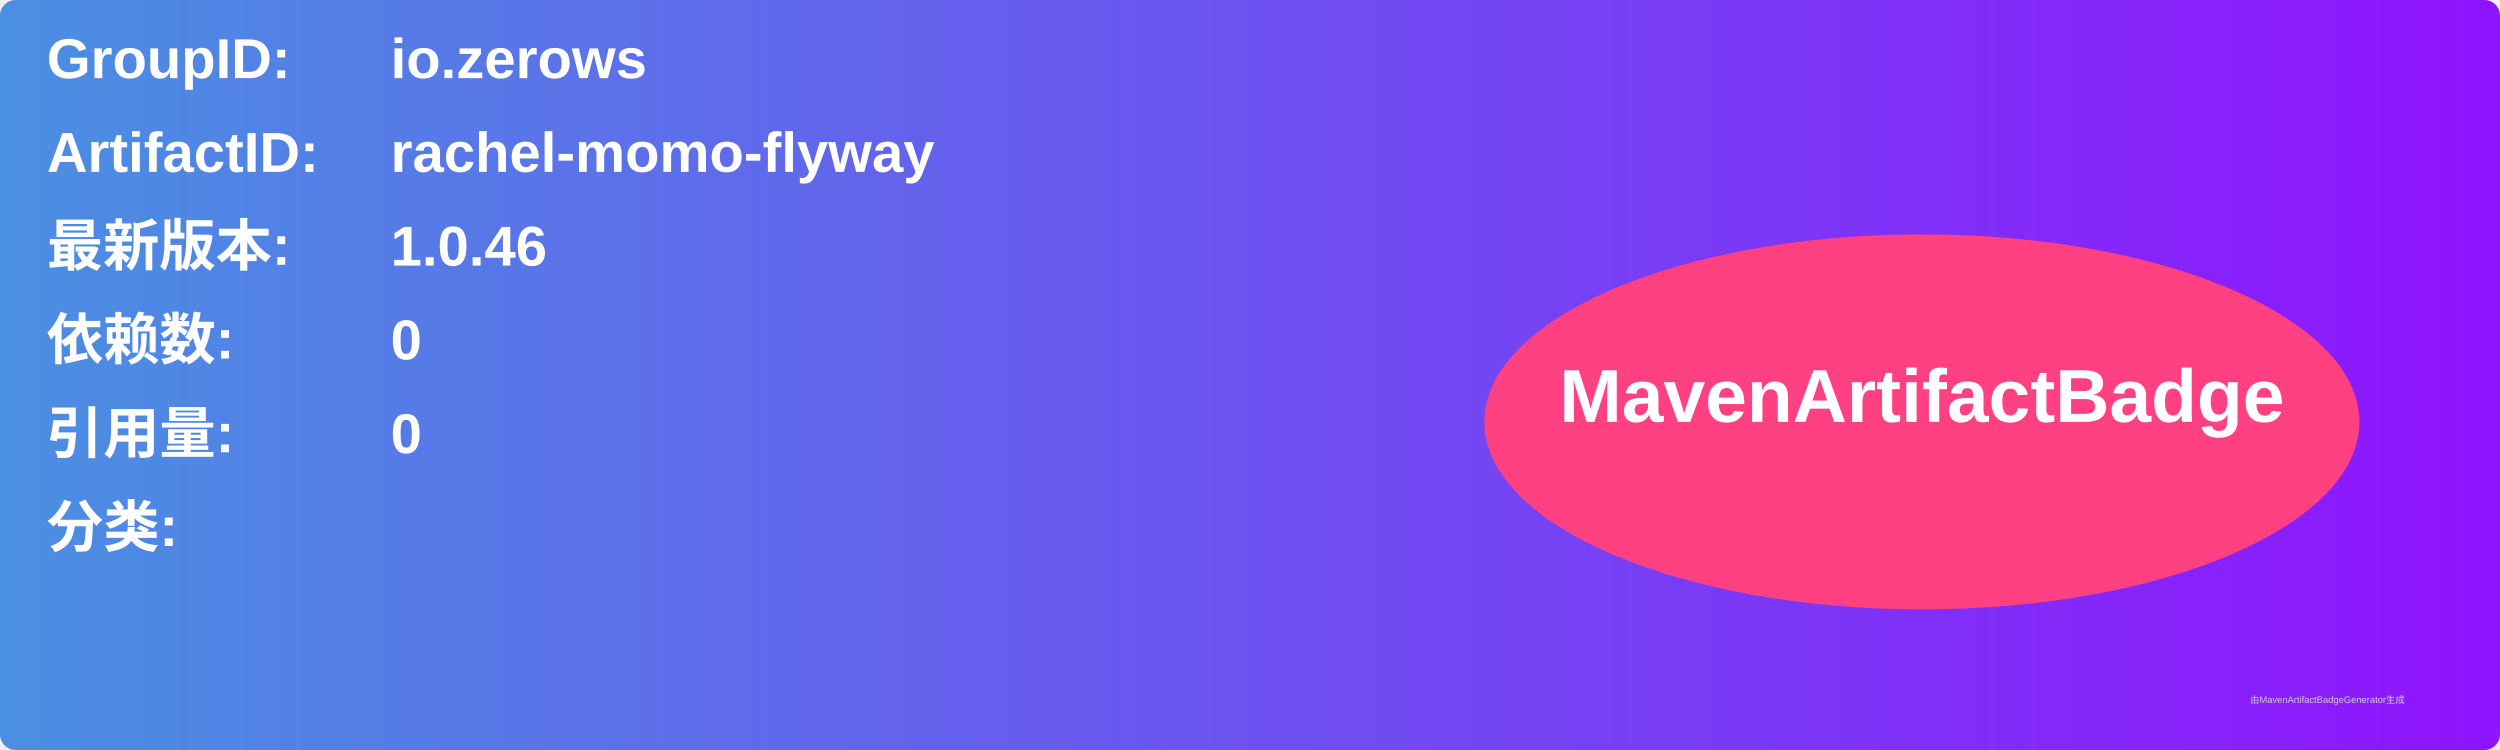
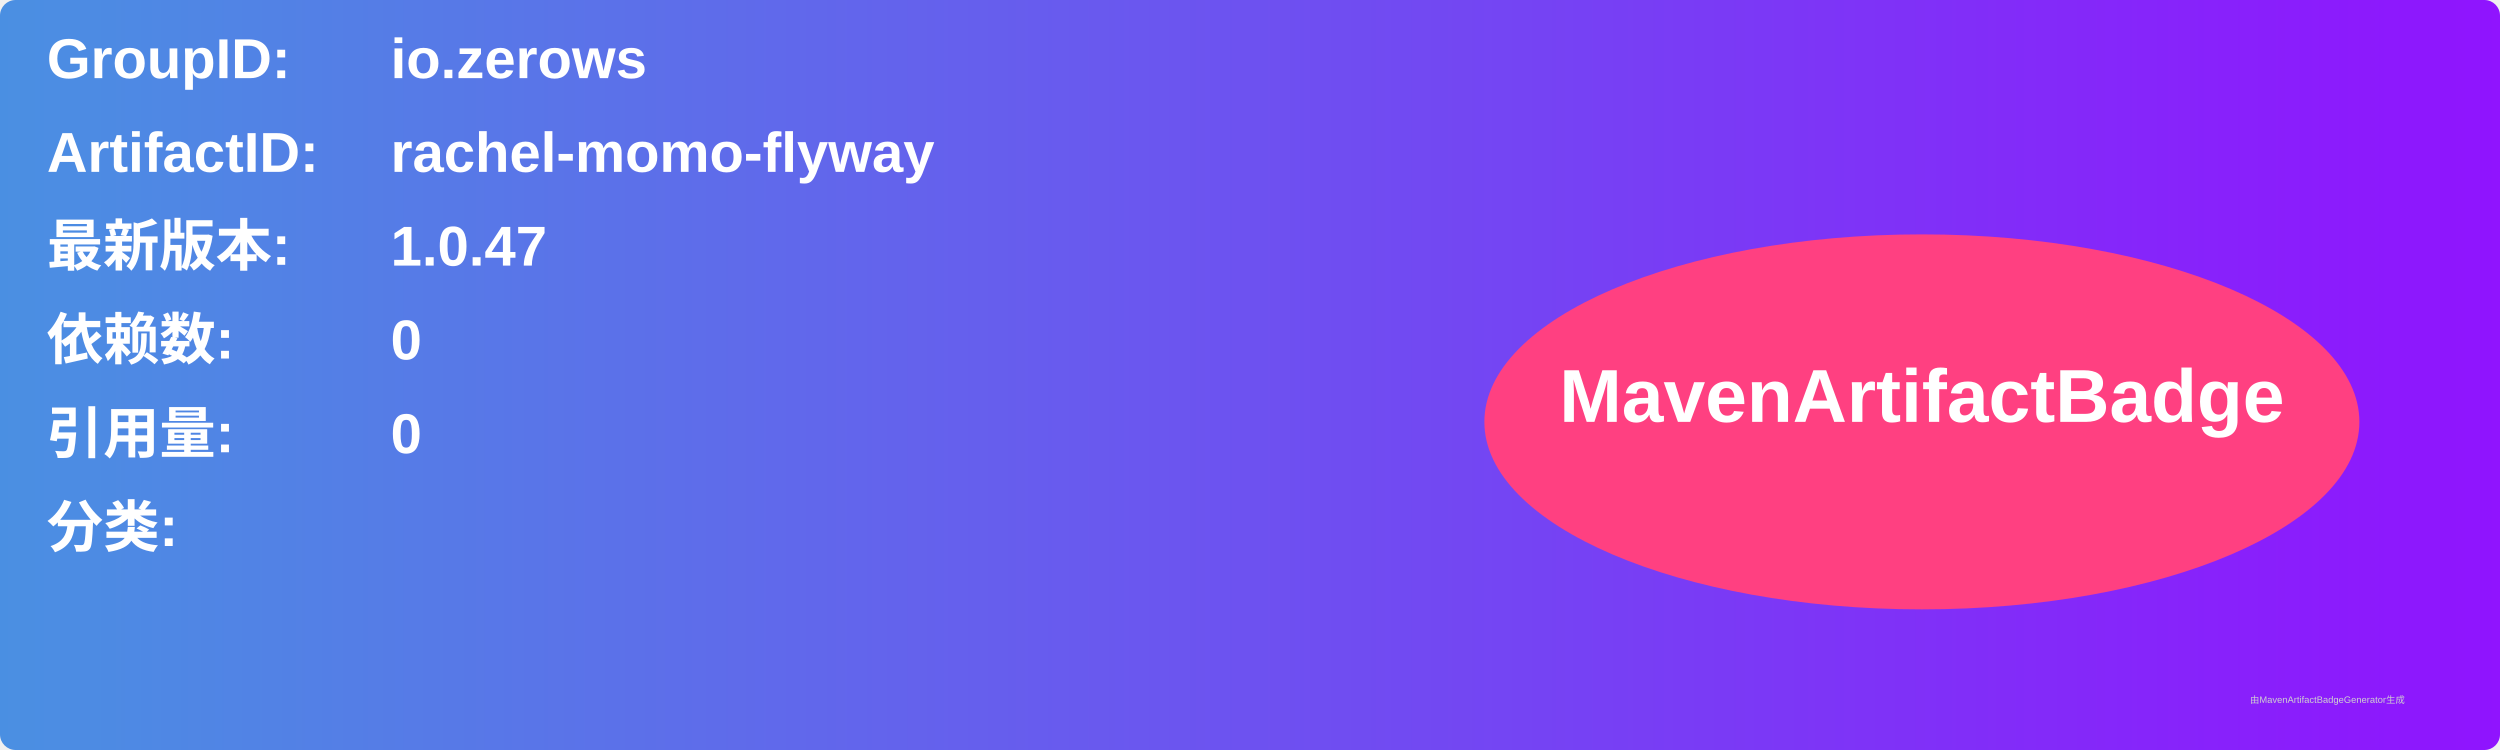
<svg xmlns="http://www.w3.org/2000/svg" width="800" height="240" viewBox="0 0 800 240">
  <linearGradient id="grad" x1="0%" y1="0%" x2="100%" y2="0%">
    <stop offset="0%" stop-color="#4a90e2" />
    <stop offset="100%" stop-color="#9013fe" />
  </linearGradient>
  <rect width="100%" height="100%" rx="5" ry="5" fill="url(#grad)" />
  <g transform="translate(15, 15)">
    <text x="0" y="10" font-family="Arial" font-size="18" fill="white" font-weight="bold" width="260">GroupID:</text>
    <text x="110" y="10" font-family="Arial" font-size="18" fill="white" font-weight="bold" width="460">io.zerows</text>
    <text x="0" y="40" font-family="Arial" font-size="18" fill="white" font-weight="bold" width="260">ArtifactID:</text>
    <text x="110" y="40" font-family="Arial" font-size="18" fill="white" font-weight="bold" width="460">rachel-momo-flyway</text>
    <text x="0" y="70" font-family="Arial" font-size="18" fill="white" font-weight="bold">最新版本:</text>
    <text x="110" y="70" font-family="Arial" font-size="18" fill="white" font-weight="bold">
-       <tspan font-weight="bold">1.0.46</tspan>
+       <tspan font-weight="bold">1.0.47</tspan>
    </text>
    <text x="0" y="100" font-family="Arial" font-size="18" fill="white" font-weight="bold">依赖数: </text>
    <text x="110" y="100" font-family="Arial" font-size="18" fill="white">
      <tspan font-weight="bold">0</tspan>
    </text>
    <text x="0" y="130" font-family="Arial" font-size="18" fill="white" font-weight="bold">引用量: </text>
    <text x="110" y="130" font-family="Arial" font-size="18" fill="white">
      <tspan font-weight="bold">0</tspan>
    </text>
    <text x="0" y="160" font-family="Arial" font-size="18" fill="white" font-weight="bold">分类:</text>
    <text x="10" y="190" font-family="Arial" font-size="10" fill="white">
      <tspan font-weight="bold" />
    </text>
    <ellipse cx="600" cy="120" rx="140" ry="60" fill="#ff4081" />
    <text x="600" y="120" text-anchor="middle" font-family="Arial" font-size="24" fill="white" font-weight="bold">MavenArtifactBadge</text>
  </g>
  <text x="720" y="225" font-family="Arial" font-size="3" fill="#d0d0d0">由MavenArtifactBadgeGenerator生成</text>
</svg>
